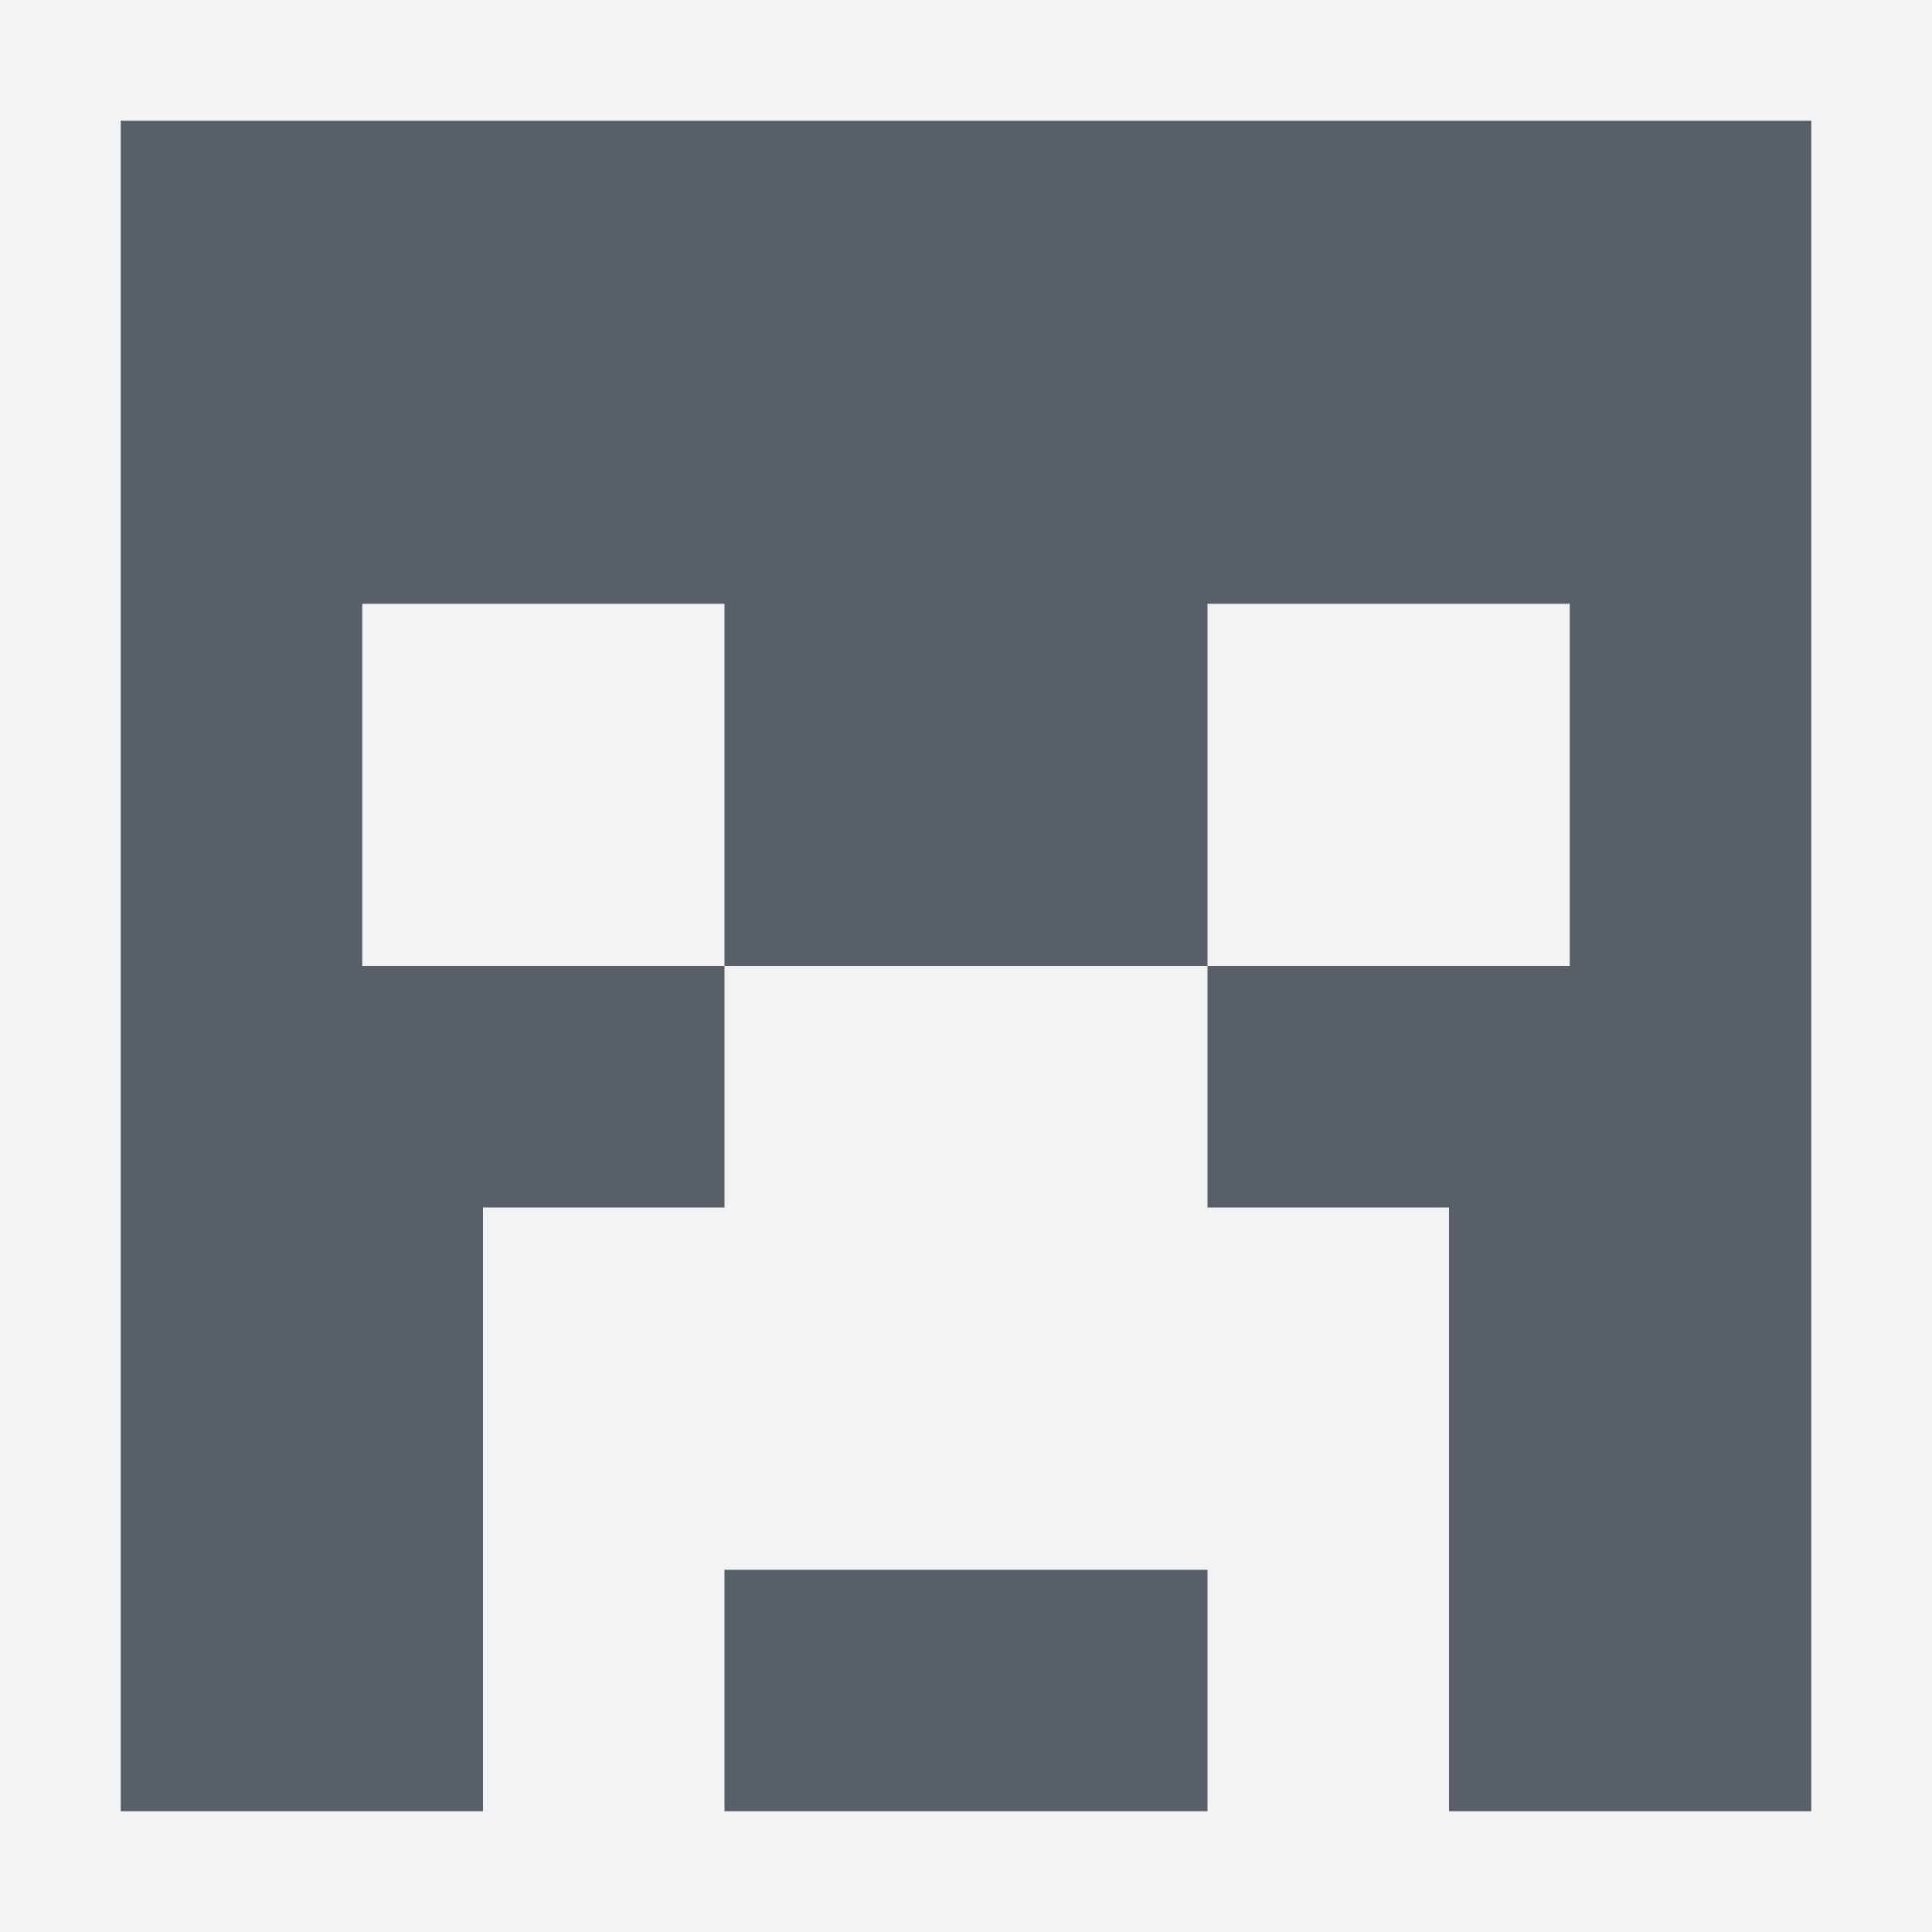
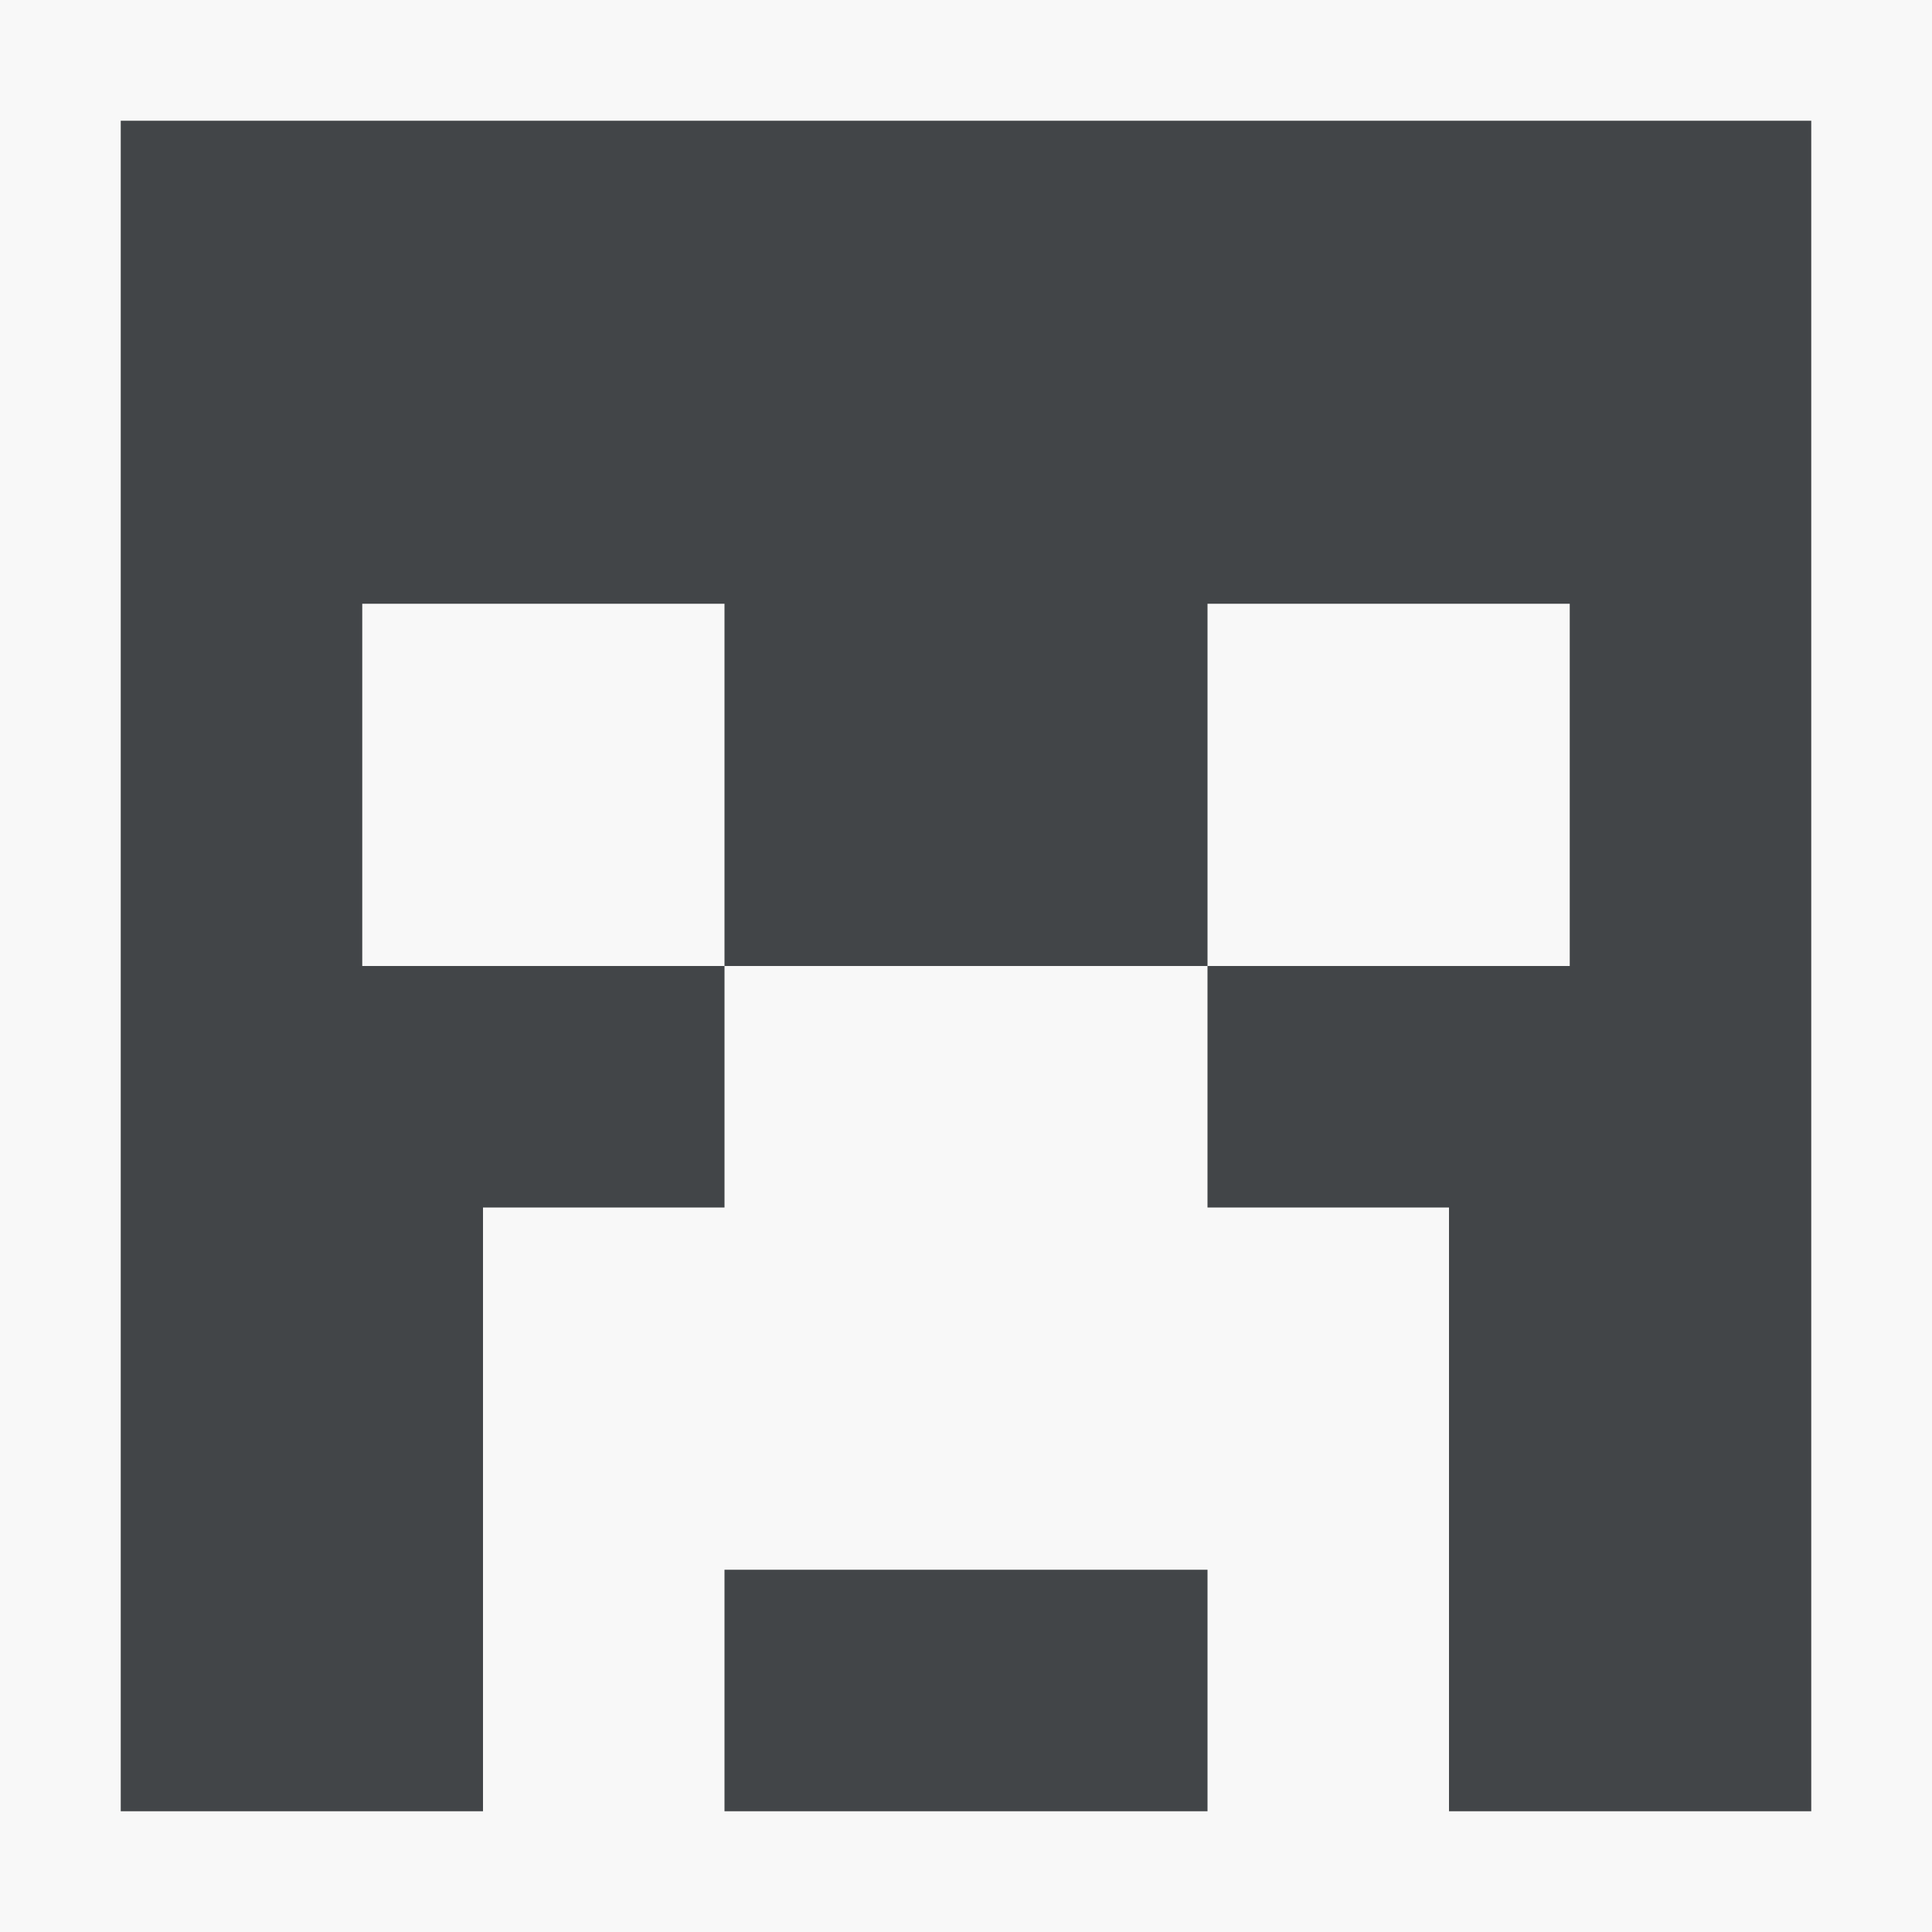
- <svg xmlns="http://www.w3.org/2000/svg" version="1.1" width="16" height="16" id="svg2">
-   <defs id="defs4" />
-   <g id="g3043" transform="translate(114.375,0.582283)" />
-   <g id="scalable" transform="matrix(1.038589,0,0,1.038589,1329.722,1879.312)" style="fill:#ffffff" />
-   <path style="opacity:0.581;color:#000000;fill:#f1f3f5;fill-opacity:0.903;fill-rule:nonzero;stroke:none;stroke-width:2;marker:none;visibility:visible;display:inline;overflow:visible;enable-background:accumulate" d="M 0 0 L 0 16 L 16 16 L 16 0 L 0 0 z M 1 1 L 15 1 L 15 15 L 12 15 L 12 10 L 10 10 L 10 8 L 6 8 L 6 10 L 4 10 L 4 15 L 1 15 L 1 1 z M 6 8 L 6 5 L 3 5 L 3 8 L 6 8 z M 10 8 L 13 8 L 13 5 L 10 5 L 10 8 z M 6 13 L 10 13 L 10 15 L 6 15 L 6 13 z " id="rect3654" />
-   <path style="color:#000000;fill:#27303a;fill-opacity:0.753;fill-rule:nonzero;stroke:none;stroke-width:1;marker:none;visibility:visible;display:inline;overflow:visible;enable-background:accumulate" d="m 1,1 0,14 3,0 0,-5 2,0 0,-2 -3,0 0,-3 3,0 0,3 4,0 0,-3 3,0 0,3 -3,0 0,2 2,0 0,5 3,0 0,-14 z m 5,12 0,2 4,0 0,-2 z" id="path3687" />
+ <svg xmlns="http://www.w3.org/2000/svg" id="svg2" height="16" width="16" version="1.1">
+   <defs id="defs4">
+     <style id="current-color-scheme" type="text/css">.ColorScheme-Text {color:#090d11;}.ColorScheme-Background{color:#ffffff;}</style>
+   </defs>
+   <path id="rect3654" class="ColorScheme-Background" d="M 0 0 L 0 16 L 16 16 L 16 0 L 0 0 z M 1 1 L 15 1 L 15 15 L 12 15 L 12 10 L 10 10 L 10 8 L 6 8 L 6 10 L 4 10 L 4 15 L 1 15 L 1 1 z M 6 8 L 6 5 L 3 5 L 3 8 L 6 8 z M 10 8 L 13 8 L 13 5 L 10 5 L 10 8 z M 6 13 L 10 13 L 10 15 L 6 15 L 6 13 z " style="fill:currentColor;fill-opacity:0.5" />
+   <path id="path3687" class="ColorScheme-Text" d="m 1,1 0,14 3,0 0,-5 2,0 0,-2 -3,0 0,-3 3,0 0,3 4,0 0,-3 3,0 0,3 -3,0 0,2 2,0 0,5 3,0 0,-14 z m 5,12 0,2 4,0 0,-2 z" style="fill:currentColor;fill-opacity:0.75" />
</svg>
